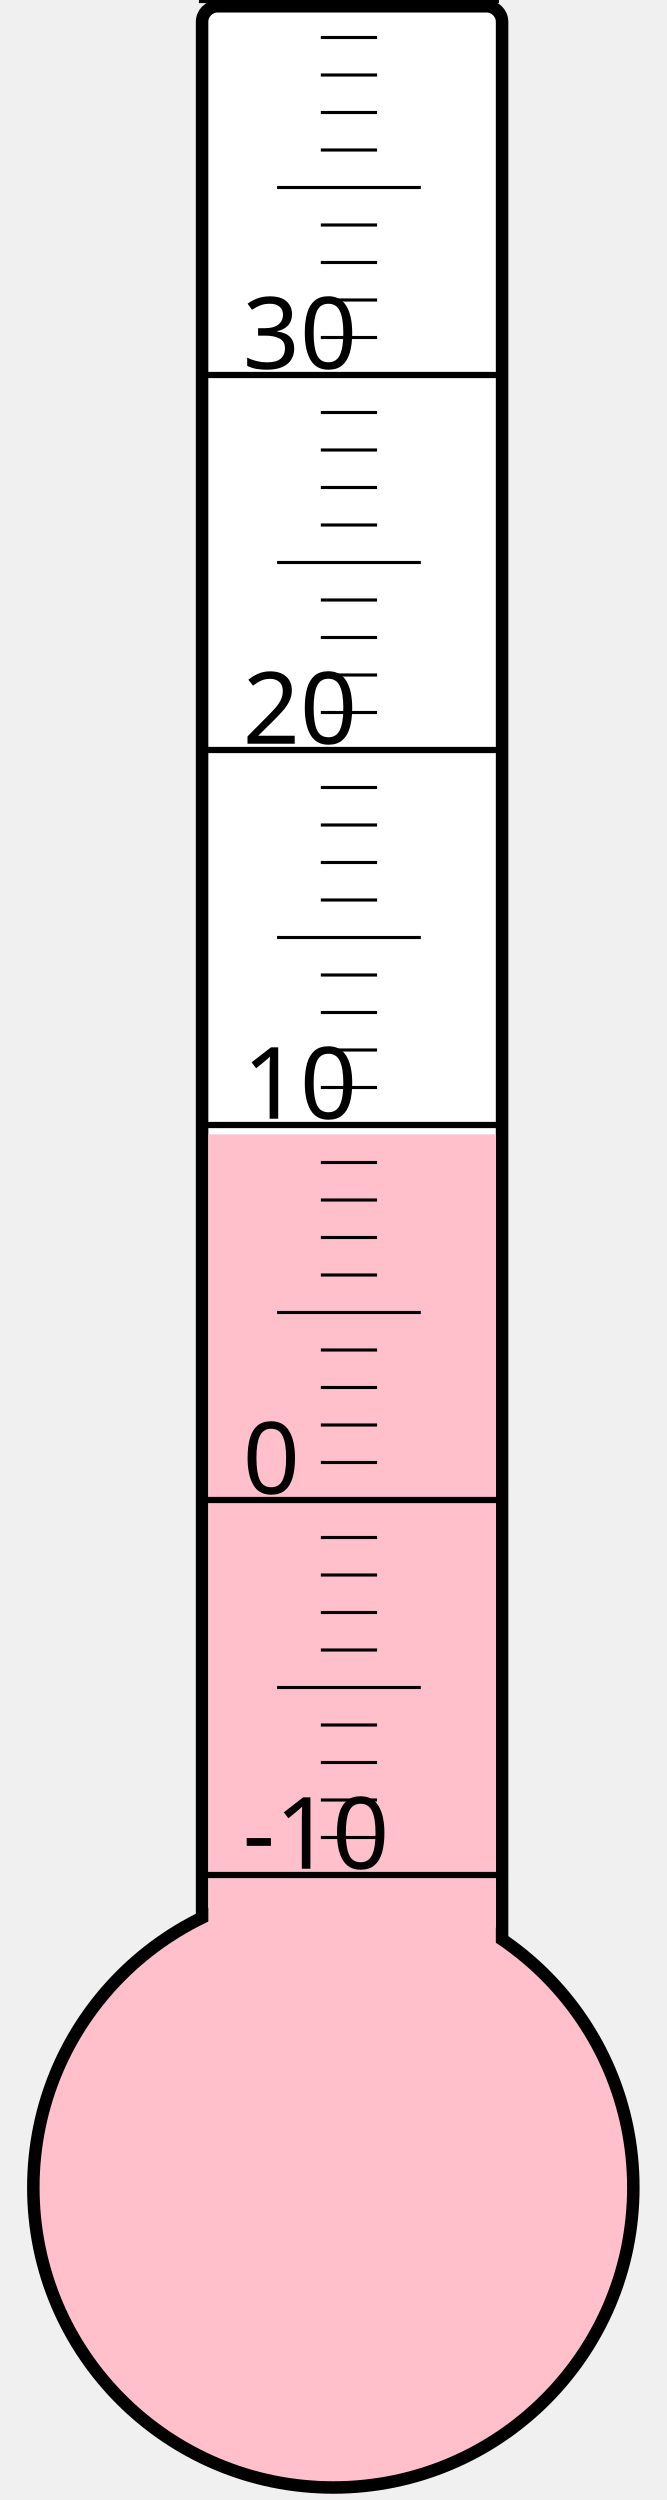
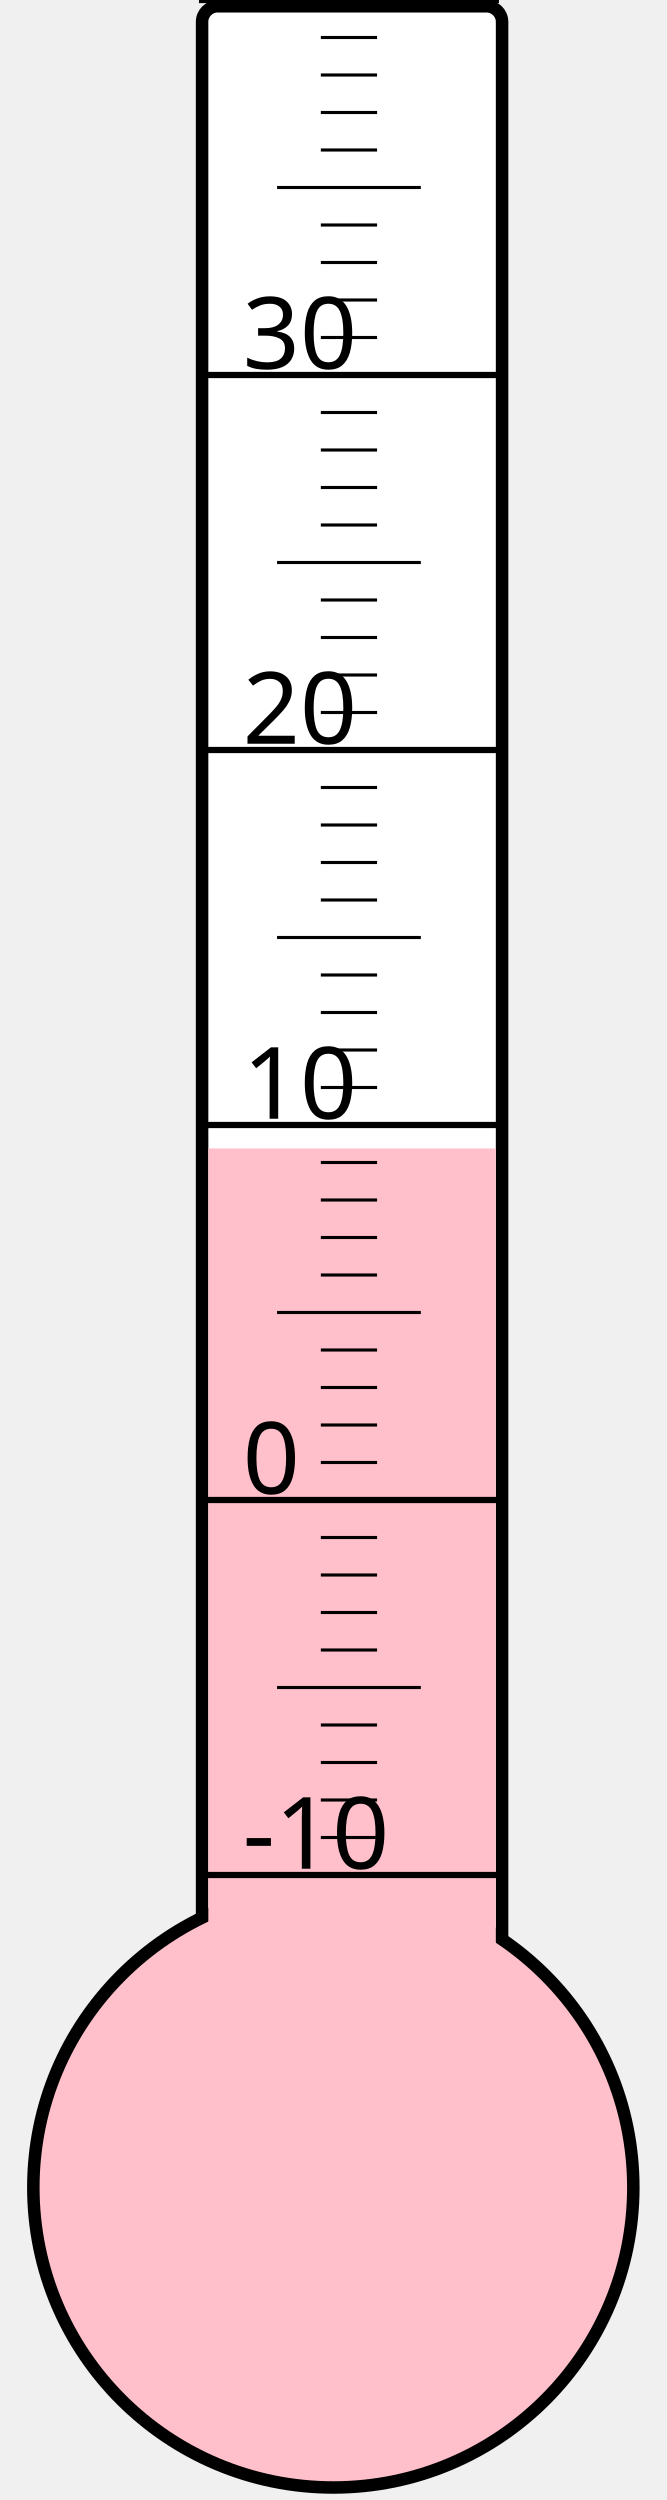
<svg xmlns="http://www.w3.org/2000/svg" width="40px" height="150px" viewBox="0 0 200 800">
  <rect width="200" height="800" x="0" y="0" style="fill: #ffffeb; fill-opacity: 0;" />
  <rect width="96" height="680" x="58" y="2" rx="5" ry="5" style="fill: white; fill-opacity: 1; stroke: black; stroke-width: 4;" />
  <circle cx="100" cy="700" r="96" style="fill: pink; stroke: black; stroke-width: 4;" />
-   <rect width="92" height="337.0" x="60" y="363.0" style="fill: pink; fill-opacity: 1; stroke-width: 0;" />
+   <rect width="92" height="332.5" x="60" y="367.5" style="fill: pink; fill-opacity: 1; stroke-width: 0;" />
  <text x="71" y="598" style="font-family: sans-serif; font-size: 24pt;">-10</text>
  <text x="71" y="478" style="font-family: sans-serif; font-size: 24pt;">0</text>
  <text x="71" y="358" style="font-family: sans-serif; font-size: 24pt;">10</text>
  <text x="71" y="238" style="font-family: sans-serif; font-size: 24pt;">20</text>
  <text x="71" y="118" style="font-family: sans-serif; font-size: 24pt;">30</text>
  <g style="stroke: black;">
    <line x1="57" y1="600" x2="153" y2="600" style="stroke-width: 2;" />
    <line x1="96" y1="588" x2="114" y2="588" style="stroke-width: 1;" />
    <line x1="96" y1="576" x2="114" y2="576" style="stroke-width: 1;" />
    <line x1="96" y1="564" x2="114" y2="564" style="stroke-width: 1;" />
    <line x1="96" y1="552" x2="114" y2="552" style="stroke-width: 1;" />
    <line x1="82" y1="540" x2="128" y2="540" style="stroke-width: 1;" />
    <line x1="96" y1="528" x2="114" y2="528" style="stroke-width: 1;" />
    <line x1="96" y1="516" x2="114" y2="516" style="stroke-width: 1;" />
    <line x1="96" y1="504" x2="114" y2="504" style="stroke-width: 1;" />
    <line x1="96" y1="492" x2="114" y2="492" style="stroke-width: 1;" />
    <line x1="57" y1="480" x2="153" y2="480" style="stroke-width: 2;" />
    <line x1="96" y1="468" x2="114" y2="468" style="stroke-width: 1;" />
    <line x1="96" y1="456" x2="114" y2="456" style="stroke-width: 1;" />
    <line x1="96" y1="444" x2="114" y2="444" style="stroke-width: 1;" />
    <line x1="96" y1="432" x2="114" y2="432" style="stroke-width: 1;" />
    <line x1="82" y1="420" x2="128" y2="420" style="stroke-width: 1;" />
    <line x1="96" y1="408" x2="114" y2="408" style="stroke-width: 1;" />
    <line x1="96" y1="396" x2="114" y2="396" style="stroke-width: 1;" />
    <line x1="96" y1="384" x2="114" y2="384" style="stroke-width: 1;" />
    <line x1="96" y1="372" x2="114" y2="372" style="stroke-width: 1;" />
    <line x1="57" y1="360" x2="153" y2="360" style="stroke-width: 2;" />
    <line x1="96" y1="348" x2="114" y2="348" style="stroke-width: 1;" />
    <line x1="96" y1="336" x2="114" y2="336" style="stroke-width: 1;" />
    <line x1="96" y1="324" x2="114" y2="324" style="stroke-width: 1;" />
    <line x1="96" y1="312" x2="114" y2="312" style="stroke-width: 1;" />
    <line x1="82" y1="300" x2="128" y2="300" style="stroke-width: 1;" />
    <line x1="96" y1="288" x2="114" y2="288" style="stroke-width: 1;" />
    <line x1="96" y1="276" x2="114" y2="276" style="stroke-width: 1;" />
    <line x1="96" y1="264" x2="114" y2="264" style="stroke-width: 1;" />
    <line x1="96" y1="252" x2="114" y2="252" style="stroke-width: 1;" />
    <line x1="57" y1="240" x2="153" y2="240" style="stroke-width: 2;" />
    <line x1="96" y1="228" x2="114" y2="228" style="stroke-width: 1;" />
    <line x1="96" y1="216" x2="114" y2="216" style="stroke-width: 1;" />
    <line x1="96" y1="204" x2="114" y2="204" style="stroke-width: 1;" />
    <line x1="96" y1="192" x2="114" y2="192" style="stroke-width: 1;" />
    <line x1="82" y1="180" x2="128" y2="180" style="stroke-width: 1;" />
    <line x1="96" y1="168" x2="114" y2="168" style="stroke-width: 1;" />
    <line x1="96" y1="156" x2="114" y2="156" style="stroke-width: 1;" />
    <line x1="96" y1="144" x2="114" y2="144" style="stroke-width: 1;" />
    <line x1="96" y1="132" x2="114" y2="132" style="stroke-width: 1;" />
    <line x1="57" y1="120" x2="153" y2="120" style="stroke-width: 2;" />
    <line x1="96" y1="108" x2="114" y2="108" style="stroke-width: 1;" />
    <line x1="96" y1="96" x2="114" y2="96" style="stroke-width: 1;" />
    <line x1="96" y1="84" x2="114" y2="84" style="stroke-width: 1;" />
    <line x1="96" y1="72" x2="114" y2="72" style="stroke-width: 1;" />
    <line x1="82" y1="60" x2="128" y2="60" style="stroke-width: 1;" />
    <line x1="96" y1="48" x2="114" y2="48" style="stroke-width: 1;" />
    <line x1="96" y1="36" x2="114" y2="36" style="stroke-width: 1;" />
    <line x1="96" y1="24" x2="114" y2="24" style="stroke-width: 1;" />
    <line x1="96" y1="12" x2="114" y2="12" style="stroke-width: 1;" />
    <line x1="57" y1="0" x2="153" y2="0" style="stroke-width: 2;" />
  </g>
</svg>
